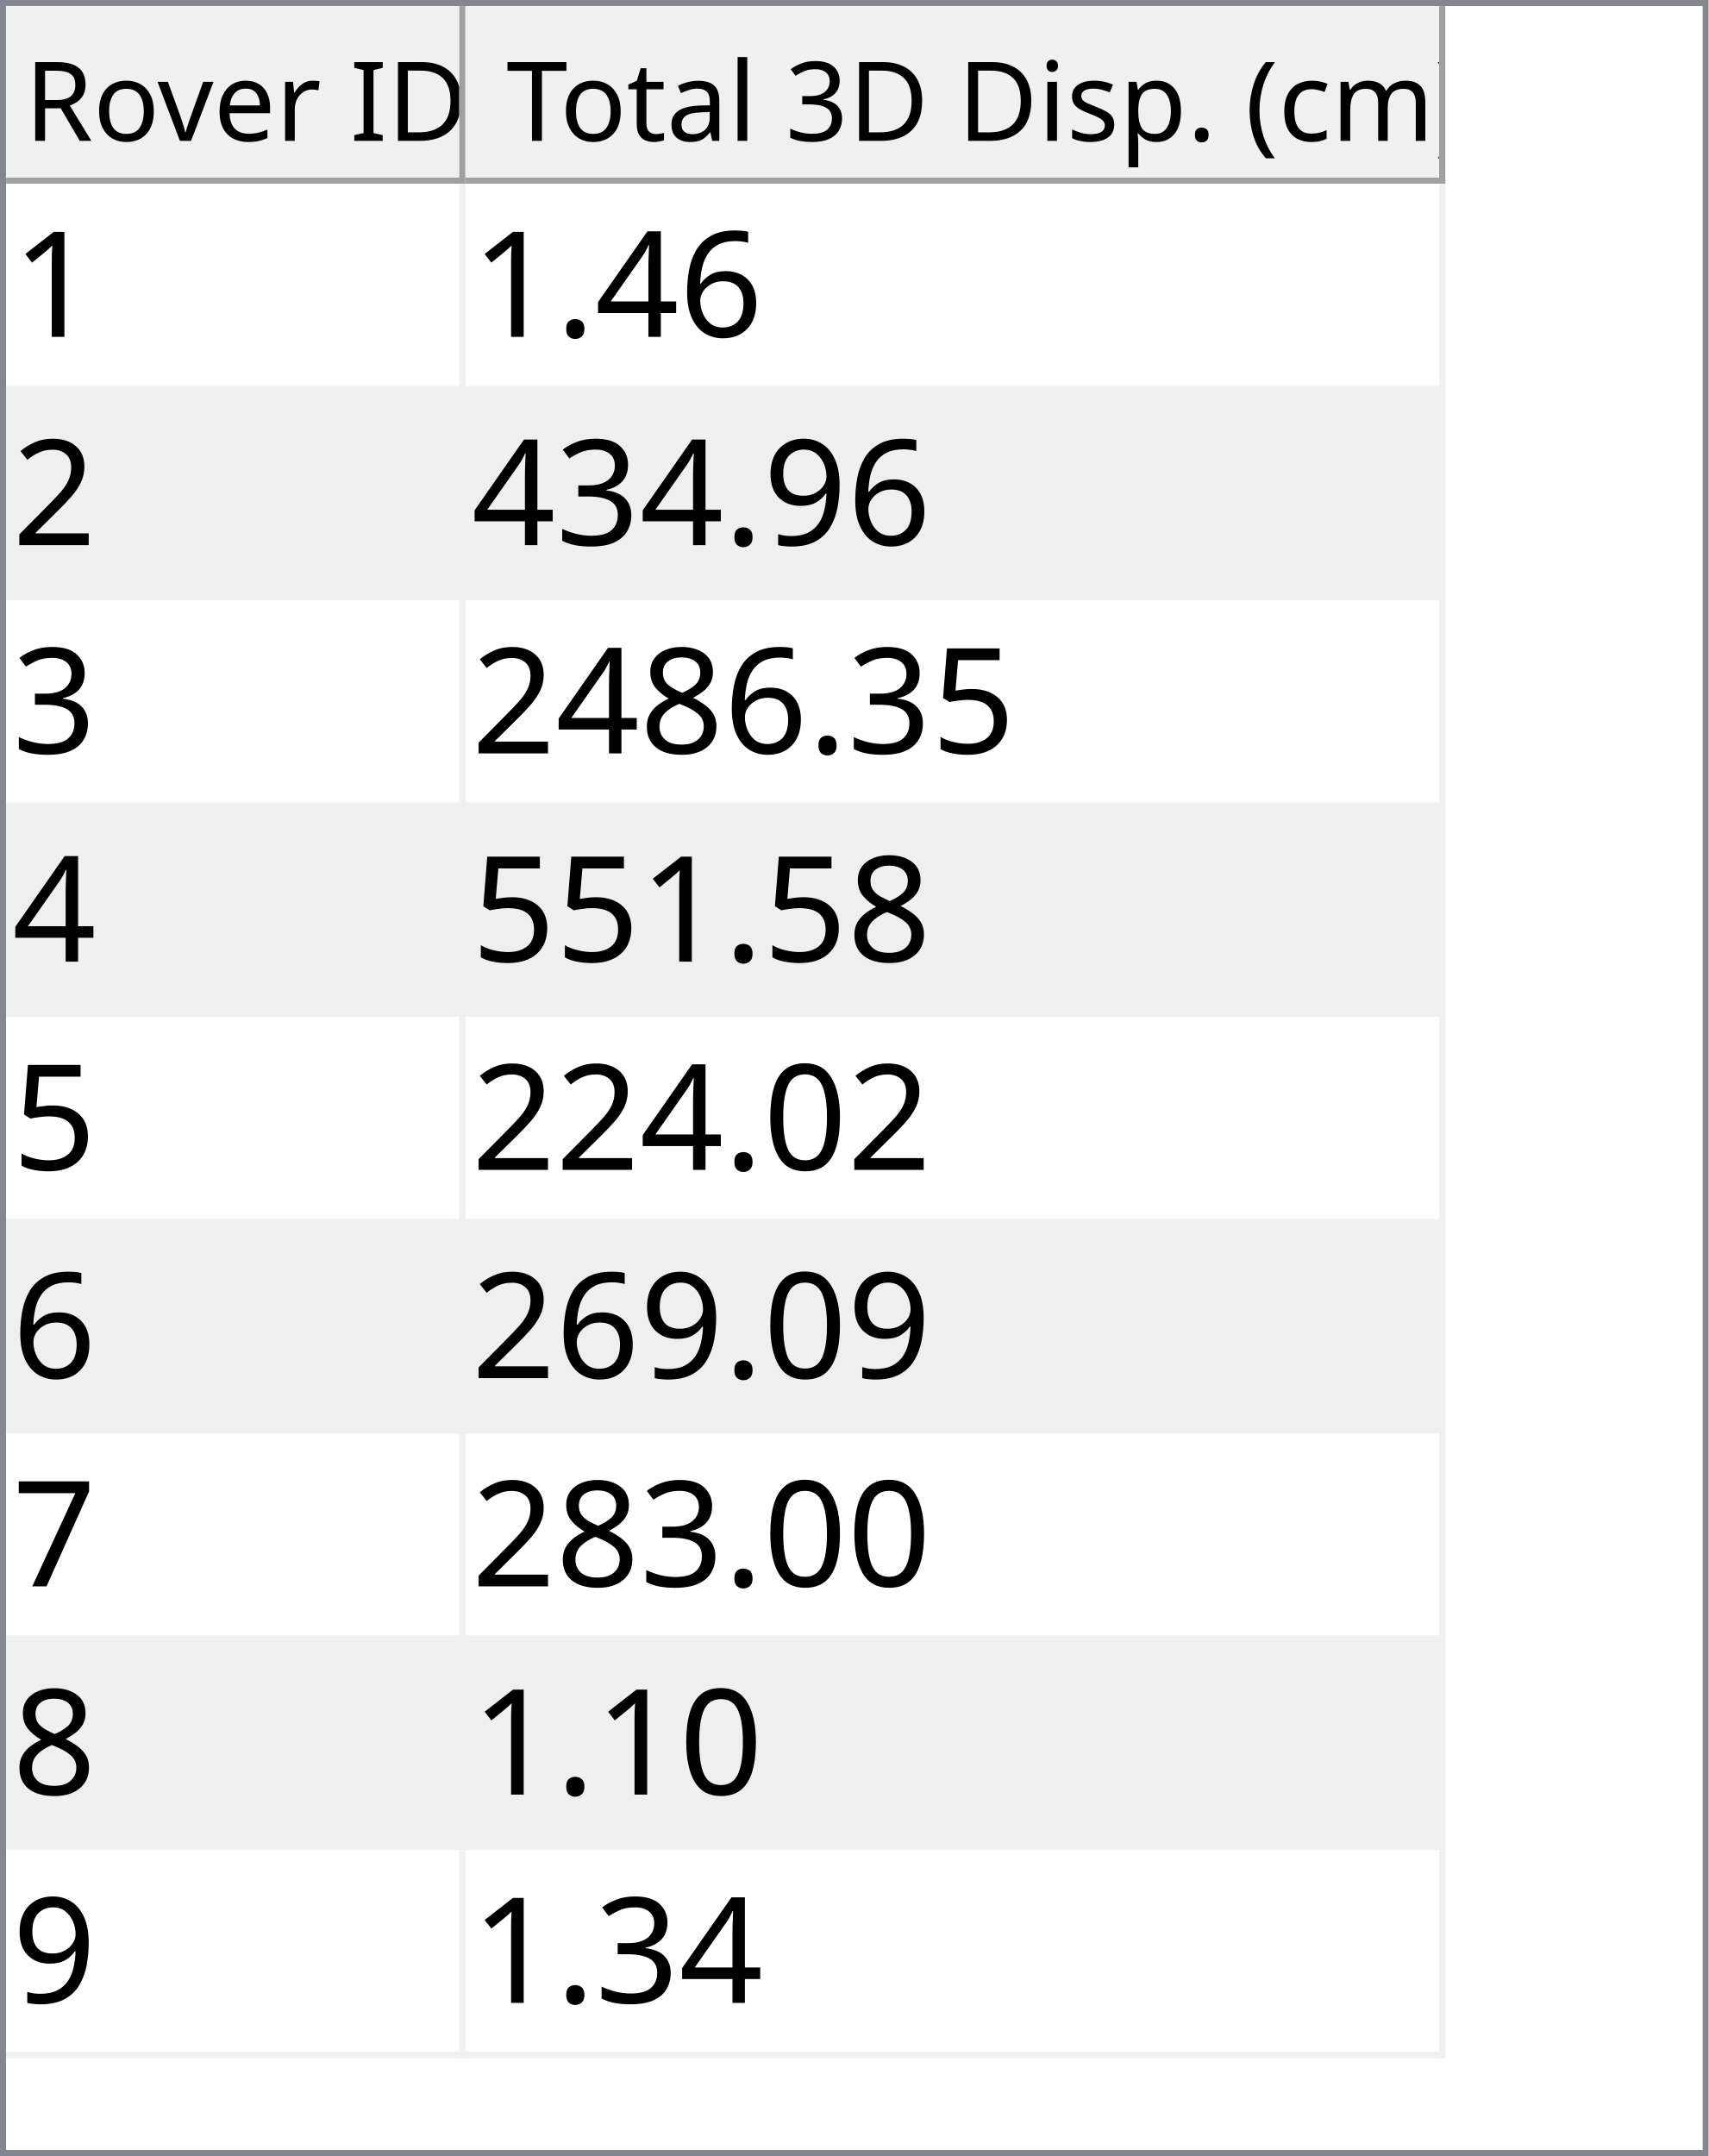
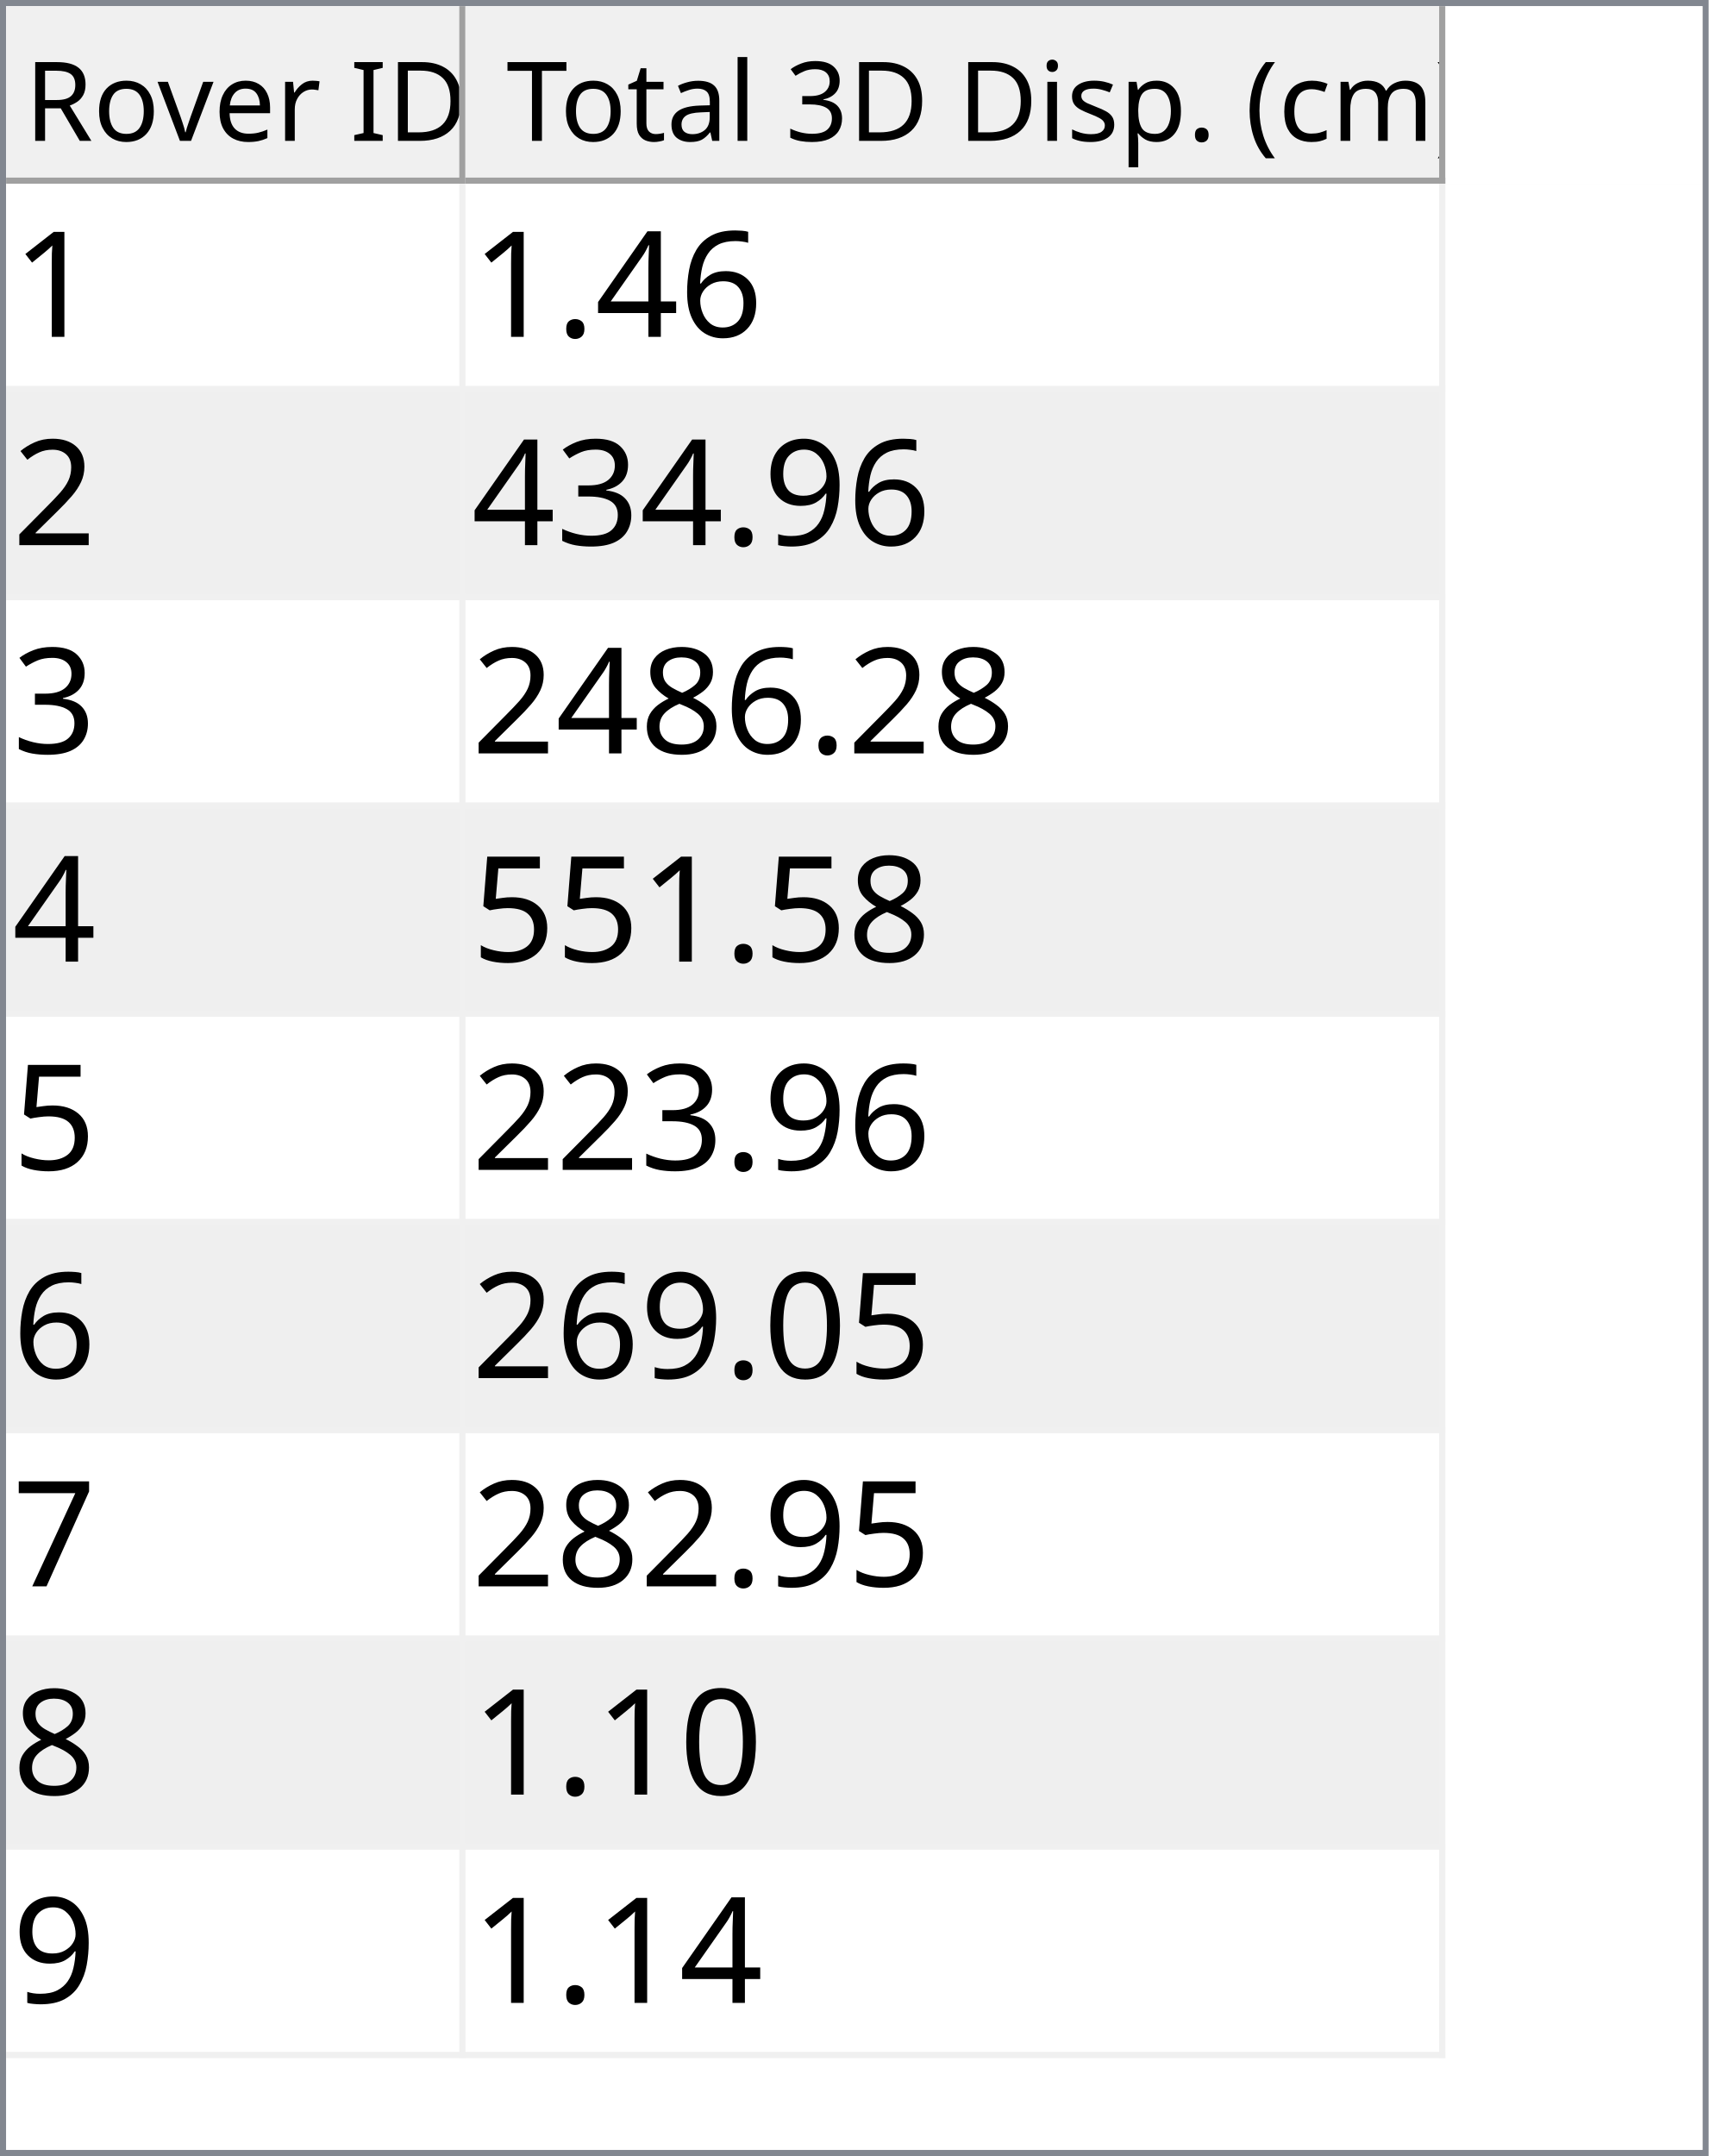
<svg xmlns="http://www.w3.org/2000/svg" style="fill-opacity:1; color-rendering:auto; color-interpolation:auto; text-rendering:auto; stroke:black; stroke-linecap:square; stroke-miterlimit:10; shape-rendering:auto; stroke-opacity:1; fill:black; stroke-dasharray:none; font-weight:normal; stroke-width:1; font-family:'Dialog'; font-style:normal; stroke-linejoin:miter; font-size:12px; stroke-dashoffset:0; image-rendering:auto;" width="279" height="352">
  <defs id="genericDefs" />
  <g>
    <defs id="defs1">
      <clipPath clipPathUnits="userSpaceOnUse" id="clipPath1">
        <path d="M0 0 L279 0 L279 352 L0 352 L0 0 Z" />
      </clipPath>
      <clipPath clipPathUnits="userSpaceOnUse" id="clipPath2">
        <path d="M0 0 L0 352 L279 352 L279 0 Z" />
      </clipPath>
      <clipPath clipPathUnits="userSpaceOnUse" id="clipPath3">
        <path d="M0 0 L0 29 L277 29 L277 0 Z" />
      </clipPath>
      <clipPath clipPathUnits="userSpaceOnUse" id="clipPath4">
        <path d="M0 0 L0 29 L75 29 L75 0 Z" />
      </clipPath>
      <clipPath clipPathUnits="userSpaceOnUse" id="clipPath5">
        <path d="M1 1 L1 28 L74 28 L74 1 Z" />
      </clipPath>
      <clipPath clipPathUnits="userSpaceOnUse" id="clipPath6">
        <path d="M0 0 L0 27 L73 27 L73 0 Z" />
      </clipPath>
      <clipPath clipPathUnits="userSpaceOnUse" id="clipPath7">
        <path d="M-0.5 -0.5 L-0.5 28.5 L74.5 28.5 L74.5 -0.5 Z" />
      </clipPath>
      <clipPath clipPathUnits="userSpaceOnUse" id="clipPath8">
        <path d="M0 0 L0 29 L160 29 L160 0 Z" />
      </clipPath>
      <clipPath clipPathUnits="userSpaceOnUse" id="clipPath9">
        <path d="M1 1 L1 28 L159 28 L159 1 Z" />
      </clipPath>
      <clipPath clipPathUnits="userSpaceOnUse" id="clipPath10">
        <path d="M0 0 L0 27 L158 27 L158 0 Z" />
      </clipPath>
      <clipPath clipPathUnits="userSpaceOnUse" id="clipPath11">
        <path d="M-0.5 -0.5 L-0.5 28.5 L159.5 28.5 L159.5 -0.5 Z" />
      </clipPath>
      <clipPath clipPathUnits="userSpaceOnUse" id="clipPath12">
        <path d="M0 0 L0 321 L277 321 L277 0 Z" />
      </clipPath>
      <clipPath clipPathUnits="userSpaceOnUse" id="clipPath13">
        <path d="M0 0 L0 306 L235 306 L235 0 Z" />
      </clipPath>
      <clipPath clipPathUnits="userSpaceOnUse" id="clipPath14">
        <path d="M-0.5 -0.5 L-0.5 305.5 L234.5 305.5 L234.5 -0.5 Z" />
      </clipPath>
      <clipPath clipPathUnits="userSpaceOnUse" id="clipPath15">
        <path d="M0 0 L0 33 L74 33 L74 0 Z" />
      </clipPath>
      <clipPath clipPathUnits="userSpaceOnUse" id="clipPath16">
        <path d="M0 0 L0 33 L159 33 L159 0 Z" />
      </clipPath>
      <font horiz-adv-x="64.551" id="font1">
        <font-face ascent="107.91" descent="25.098" units-per-em="100" style="font-style:normal; font-family:Segoe UI; font-weight:normal;" />
        <missing-glyph horiz-adv-x="64.551" d="M8.109 0 L8.109 68.266 L56.453 68.266 L56.453 0 L8.109 0 ZM15.328 7.234 L49.219 7.234 L49.219 61.031 L15.328 61.031 L15.328 7.234 Z" />
        <glyph unicode="D" horiz-adv-x="70.117" d="M9.188 0 L9.188 70.016 L28.516 70.016 Q65.531 70.016 65.531 35.891 Q65.531 19.672 55.25 9.836 Q44.969 0 27.734 0 L9.188 0 ZM17.391 62.594 L17.391 7.422 L27.828 7.422 Q41.609 7.422 49.273 14.797 Q56.938 22.172 56.938 35.688 Q56.938 62.594 28.328 62.594 L17.391 62.594 Z" />
        <glyph unicode="I" horiz-adv-x="26.611" d="M17.391 0 L9.188 0 L9.188 70.016 L17.391 70.016 L17.391 0 Z" />
        <glyph unicode=" " horiz-adv-x="27.393" d="" />
        <glyph unicode="r" horiz-adv-x="34.766" d="M34.188 41.891 Q32.078 43.5 28.125 43.5 Q23 43.5 19.555 38.672 Q16.109 33.844 16.109 25.484 L16.109 0 L8.109 0 L8.109 50 L16.109 50 L16.109 39.703 L16.312 39.703 Q18.016 44.969 21.531 47.922 Q25.047 50.875 29.391 50.875 Q32.516 50.875 34.188 50.203 L34.188 41.891 Z" />
        <glyph unicode="e" horiz-adv-x="52.295" d="M48.297 23 L12.984 23 Q13.188 14.656 17.484 10.109 Q21.781 5.562 29.297 5.562 Q37.75 5.562 44.828 11.141 L44.828 3.609 Q38.234 -1.172 27.391 -1.172 Q16.797 -1.172 10.742 5.641 Q4.688 12.453 4.688 24.812 Q4.688 36.469 11.305 43.82 Q17.922 51.172 27.734 51.172 Q37.547 51.172 42.922 44.828 Q48.297 38.484 48.297 27.203 L48.297 23 ZM40.094 29.781 Q40.047 36.719 36.75 40.578 Q33.453 44.438 27.594 44.438 Q21.922 44.438 17.969 40.383 Q14.016 36.328 13.094 29.781 L40.094 29.781 Z" />
        <glyph unicode="v" horiz-adv-x="47.9" d="M47.406 50 L27.484 0 L19.625 0 L0.688 50 L9.469 50 L22.172 13.672 Q23.578 9.672 23.922 6.688 L24.125 6.688 Q24.609 10.453 25.688 13.484 L38.969 50 L47.406 50 Z" />
        <glyph unicode="o" horiz-adv-x="58.594" d="M29 -1.172 Q17.922 -1.172 11.305 5.836 Q4.688 12.844 4.688 24.422 Q4.688 37.016 11.57 44.094 Q18.453 51.172 30.172 51.172 Q41.359 51.172 47.633 44.289 Q53.906 37.406 53.906 25.203 Q53.906 13.234 47.141 6.031 Q40.375 -1.172 29 -1.172 ZM29.594 44.438 Q21.875 44.438 17.383 39.188 Q12.891 33.938 12.891 24.703 Q12.891 15.828 17.43 10.695 Q21.969 5.562 29.594 5.562 Q37.359 5.562 41.531 10.594 Q45.703 15.625 45.703 24.906 Q45.703 34.281 41.531 39.359 Q37.359 44.438 29.594 44.438 Z" />
        <glyph unicode="R" horiz-adv-x="59.814" d="M59.375 0 L49.609 0 L37.891 19.625 Q36.281 22.359 34.766 24.289 Q33.25 26.219 31.664 27.438 Q30.078 28.656 28.25 29.219 Q26.422 29.781 24.125 29.781 L17.391 29.781 L17.391 0 L9.188 0 L9.188 70.016 L30.078 70.016 Q34.672 70.016 38.555 68.867 Q42.438 67.719 45.289 65.375 Q48.141 63.031 49.758 59.547 Q51.375 56.062 51.375 51.375 Q51.375 47.703 50.273 44.656 Q49.172 41.609 47.148 39.211 Q45.125 36.812 42.266 35.133 Q39.406 33.453 35.844 32.516 L35.844 32.328 Q37.594 31.547 38.891 30.547 Q40.188 29.547 41.359 28.18 Q42.531 26.812 43.68 25.078 Q44.828 23.344 46.234 21.047 L59.375 0 ZM17.391 62.594 L17.391 37.203 L28.516 37.203 Q31.594 37.203 34.203 38.133 Q36.812 39.062 38.719 40.797 Q40.625 42.531 41.703 45.047 Q42.781 47.562 42.781 50.688 Q42.781 56.297 39.141 59.445 Q35.5 62.594 28.609 62.594 L17.391 62.594 Z" />
        <glyph unicode=")" horiz-adv-x="30.176" d="M8.297 -15.922 L1.172 -15.922 Q16.406 2.344 16.406 26.812 Q16.406 51.469 1.078 70.016 L8.297 70.016 Q23.531 52.156 23.531 26.703 Q23.531 1.375 8.297 -15.922 Z" />
        <glyph unicode="m" horiz-adv-x="86.133" d="M79.109 0 L71.094 0 L71.094 28.719 Q71.094 37.016 68.531 40.727 Q65.969 44.438 59.906 44.438 Q54.781 44.438 51.195 39.75 Q47.609 35.062 47.609 28.516 L47.609 0 L39.594 0 L39.594 29.688 Q39.594 44.438 28.219 44.438 Q22.953 44.438 19.531 40.016 Q16.109 35.594 16.109 28.516 L16.109 0 L8.109 0 L8.109 50 L16.109 50 L16.109 42.094 L16.312 42.094 Q21.625 51.172 31.844 51.172 Q36.969 51.172 40.773 48.312 Q44.578 45.453 46 40.828 Q51.562 51.172 62.594 51.172 Q79.109 51.172 79.109 30.812 L79.109 0 Z" />
        <glyph unicode="c" horiz-adv-x="46.191" d="M42.188 2.297 Q36.422 -1.172 28.516 -1.172 Q17.828 -1.172 11.258 5.789 Q4.688 12.75 4.688 23.828 Q4.688 36.188 11.766 43.68 Q18.844 51.172 30.672 51.172 Q37.25 51.172 42.281 48.734 L42.281 40.531 Q36.719 44.438 30.375 44.438 Q22.703 44.438 17.797 38.945 Q12.891 33.453 12.891 24.516 Q12.891 15.719 17.508 10.641 Q22.125 5.562 29.891 5.562 Q36.422 5.562 42.188 9.906 L42.188 2.297 Z" />
        <glyph unicode="(" horiz-adv-x="30.176" d="M29.109 -15.922 L21.969 -15.922 Q6.844 1.375 6.844 26.703 Q6.844 52.156 21.969 70.016 L29.203 70.016 Q13.875 51.469 13.875 26.812 Q13.875 2.344 29.109 -15.922 Z" />
        <glyph unicode="." horiz-adv-x="21.68" d="M10.891 -1.078 Q8.641 -1.078 7.055 0.539 Q5.469 2.156 5.469 4.391 Q5.469 6.641 7.055 8.273 Q8.641 9.906 10.891 9.906 Q13.188 9.906 14.797 8.273 Q16.406 6.641 16.406 4.391 Q16.406 2.156 14.797 0.539 Q13.188 -1.078 10.891 -1.078 Z" />
        <glyph unicode="p" horiz-adv-x="58.789" d="M16.312 7.234 L16.109 7.234 L16.109 -23 L8.109 -23 L8.109 50 L16.109 50 L16.109 41.219 L16.312 41.219 Q22.219 51.172 33.594 51.172 Q43.266 51.172 48.688 44.461 Q54.109 37.75 54.109 26.469 Q54.109 13.922 48 6.375 Q41.891 -1.172 31.297 -1.172 Q21.578 -1.172 16.312 7.234 ZM16.109 27.391 L16.109 20.406 Q16.109 14.203 20.141 9.883 Q24.172 5.562 30.375 5.562 Q37.641 5.562 41.773 11.133 Q45.906 16.703 45.906 26.609 Q45.906 34.969 42.047 39.703 Q38.188 44.438 31.594 44.438 Q24.609 44.438 20.359 39.578 Q16.109 34.719 16.109 27.391 Z" />
        <glyph unicode="s" horiz-adv-x="42.432" d="M5.078 1.812 L5.078 10.406 Q11.625 5.562 19.484 5.562 Q30.031 5.562 30.031 12.594 Q30.031 14.594 29.125 15.992 Q28.219 17.391 26.68 18.461 Q25.141 19.531 23.07 20.383 Q21 21.234 18.609 22.172 Q15.281 23.484 12.766 24.828 Q10.25 26.172 8.57 27.859 Q6.891 29.547 6.031 31.695 Q5.172 33.844 5.172 36.719 Q5.172 40.234 6.789 42.945 Q8.406 45.656 11.086 47.484 Q13.766 49.312 17.211 50.242 Q20.656 51.172 24.312 51.172 Q30.812 51.172 35.938 48.922 L35.938 40.828 Q30.422 44.438 23.25 44.438 Q21 44.438 19.195 43.922 Q17.391 43.406 16.094 42.477 Q14.797 41.547 14.086 40.258 Q13.375 38.969 13.375 37.406 Q13.375 35.453 14.086 34.133 Q14.797 32.812 16.164 31.789 Q17.531 30.766 19.484 29.938 Q21.438 29.109 23.922 28.125 Q27.25 26.859 29.883 25.516 Q32.516 24.172 34.375 22.484 Q36.234 20.797 37.234 18.602 Q38.234 16.406 38.234 13.375 Q38.234 9.672 36.602 6.938 Q34.969 4.203 32.234 2.398 Q29.5 0.594 25.93 -0.289 Q22.359 -1.172 18.453 -1.172 Q10.75 -1.172 5.078 1.812 Z" />
        <glyph unicode="i" horiz-adv-x="24.219" d="M12.203 62.703 Q10.062 62.703 8.547 64.164 Q7.031 65.625 7.031 67.875 Q7.031 70.125 8.547 71.609 Q10.062 73.094 12.203 73.094 Q14.406 73.094 15.945 71.609 Q17.484 70.125 17.484 67.875 Q17.484 65.719 15.945 64.211 Q14.406 62.703 12.203 62.703 ZM16.109 0 L8.109 0 L8.109 50 L16.109 50 L16.109 0 Z" />
        <glyph unicode="3" horiz-adv-x="53.906" d="M46.531 19.828 Q46.531 15.094 44.75 11.211 Q42.969 7.328 39.719 4.57 Q36.469 1.812 31.93 0.297 Q27.391 -1.219 21.922 -1.219 Q11.922 -1.219 6 2.594 L6 11.188 Q13.094 5.609 22.219 5.609 Q25.875 5.609 28.828 6.539 Q31.781 7.469 33.906 9.227 Q36.031 10.984 37.18 13.477 Q38.328 15.969 38.328 19.094 Q38.328 32.812 18.797 32.812 L12.984 32.812 L12.984 39.594 L18.5 39.594 Q35.797 39.594 35.797 52.484 Q35.797 64.406 22.609 64.406 Q15.188 64.406 8.688 59.422 L8.688 67.188 Q15.375 71.188 24.609 71.188 Q29 71.188 32.57 69.969 Q36.141 68.75 38.68 66.555 Q41.219 64.359 42.609 61.281 Q44 58.203 44 54.5 Q44 40.672 30.031 36.719 L30.031 36.531 Q33.594 36.141 36.625 34.797 Q39.656 33.453 41.852 31.305 Q44.047 29.156 45.289 26.25 Q46.531 23.344 46.531 19.828 Z" />
        <glyph unicode="l" horiz-adv-x="24.219" d="M16.109 0 L8.109 0 L8.109 74.031 L16.109 74.031 L16.109 0 Z" />
        <glyph unicode="a" horiz-adv-x="50.879" d="M43.891 0 L35.891 0 L35.891 7.812 L35.688 7.812 Q30.469 -1.172 20.312 -1.172 Q12.844 -1.172 8.617 2.781 Q4.391 6.734 4.391 13.281 Q4.391 27.297 20.906 29.594 L35.891 31.688 Q35.891 44.438 25.594 44.438 Q16.547 44.438 9.281 38.281 L9.281 46.484 Q16.656 51.172 26.266 51.172 Q43.891 51.172 43.891 32.516 L43.891 0 ZM35.891 25.297 L23.828 23.641 Q18.266 22.859 15.43 20.875 Q12.594 18.891 12.594 13.875 Q12.594 10.203 15.211 7.883 Q17.828 5.562 22.172 5.562 Q28.125 5.562 32.008 9.742 Q35.891 13.922 35.891 20.312 L35.891 25.297 Z" />
        <glyph unicode="t" horiz-adv-x="33.887" d="M31.297 0.484 Q28.469 -1.078 23.828 -1.078 Q10.688 -1.078 10.688 13.578 L10.688 43.172 L2.094 43.172 L2.094 50 L10.688 50 L10.688 62.203 L18.703 64.797 L18.703 50 L31.297 50 L31.297 43.172 L18.703 43.172 L18.703 14.984 Q18.703 9.969 20.414 7.82 Q22.125 5.672 26.078 5.672 Q29.109 5.672 31.297 7.328 L31.297 0.484 Z" />
        <glyph unicode="T" horiz-adv-x="52.393" d="M50.594 62.594 L30.375 62.594 L30.375 0 L22.172 0 L22.172 62.594 L2 62.594 L2 70.016 L50.594 70.016 L50.594 62.594 Z" />
      </font>
      <font horiz-adv-x="75.0" id="font2">
        <font-face ascent="100.537" descent="21.973" units-per-em="100" style="font-style:normal; font-family:sans-serif; font-weight:normal;" />
        <missing-glyph horiz-adv-x="75.0" d="M12.5 0 L12.5 62.5 L62.5 62.5 L62.5 0 L12.5 0 ZM14.062 1.562 L60.938 1.562 L60.938 60.938 L14.062 60.938 L14.062 1.562 Z" />
        <glyph unicode="1" horiz-adv-x="55.615" d="M37.25 0 L28.469 0 L28.469 56 Q25.297 52.984 20.141 49.953 Q14.984 46.922 10.891 45.406 L10.891 53.906 Q18.266 57.375 23.781 62.305 Q29.297 67.234 31.594 71.875 L37.25 71.875 L37.25 0 Z" />
        <glyph unicode="6" horiz-adv-x="55.615" d="M49.75 54.047 L41.016 53.375 Q39.844 58.547 37.703 60.891 Q34.125 64.656 28.906 64.656 Q24.703 64.656 21.531 62.312 Q17.391 59.281 14.992 53.469 Q12.594 47.656 12.5 36.922 Q15.672 41.75 20.266 44.094 Q24.859 46.438 29.891 46.438 Q38.672 46.438 44.852 39.969 Q51.031 33.5 51.031 23.25 Q51.031 16.5 48.125 10.719 Q45.219 4.938 40.141 1.859 Q35.062 -1.219 28.609 -1.219 Q17.625 -1.219 10.695 6.859 Q3.766 14.938 3.766 33.5 Q3.766 54.25 11.422 63.672 Q18.109 71.875 29.438 71.875 Q37.891 71.875 43.289 67.141 Q48.688 62.406 49.75 54.047 ZM13.875 23.188 Q13.875 18.656 15.797 14.508 Q17.719 10.359 21.188 8.18 Q24.656 6 28.469 6 Q34.031 6 38.039 10.492 Q42.047 14.984 42.047 22.703 Q42.047 30.125 38.086 34.398 Q34.125 38.672 28.125 38.672 Q22.172 38.672 18.023 34.398 Q13.875 30.125 13.875 23.188 Z" />
        <glyph unicode="4" horiz-adv-x="55.615" d="M32.328 0 L32.328 17.141 L1.266 17.141 L1.266 25.203 L33.938 71.578 L41.109 71.578 L41.109 25.203 L50.781 25.203 L50.781 17.141 L41.109 17.141 L41.109 0 L32.328 0 ZM32.328 25.203 L32.328 57.469 L9.906 25.203 L32.328 25.203 Z" />
        <glyph unicode="." horiz-adv-x="27.783" d="M9.078 0 L9.078 10.016 L19.094 10.016 L19.094 0 L9.078 0 Z" />
        <glyph unicode="2" horiz-adv-x="55.615" d="M50.344 8.453 L50.344 0 L3.031 0 Q2.938 3.172 4.047 6.109 Q5.859 10.938 9.836 15.625 Q13.812 20.312 21.344 26.469 Q33.016 36.031 37.117 41.625 Q41.219 47.219 41.219 52.203 Q41.219 57.422 37.477 61.008 Q33.734 64.594 27.734 64.594 Q21.391 64.594 17.578 60.789 Q13.766 56.984 13.719 50.25 L4.688 51.172 Q5.609 61.281 11.664 66.578 Q17.719 71.875 27.938 71.875 Q38.234 71.875 44.242 66.164 Q50.25 60.453 50.25 52 Q50.25 47.703 48.492 43.555 Q46.734 39.406 42.656 34.812 Q38.578 30.219 29.109 22.219 Q21.188 15.578 18.945 13.211 Q16.703 10.844 15.234 8.453 L50.344 8.453 Z" />
        <glyph unicode="9" horiz-adv-x="55.615" d="M5.469 16.547 L13.922 17.328 Q14.984 11.375 18.016 8.688 Q21.047 6 25.781 6 Q29.828 6 32.883 7.859 Q35.938 9.719 37.891 12.82 Q39.844 15.922 41.164 21.195 Q42.484 26.469 42.484 31.938 Q42.484 32.516 42.438 33.688 Q39.797 29.5 35.234 26.883 Q30.672 24.266 25.344 24.266 Q16.453 24.266 10.305 30.711 Q4.156 37.156 4.156 47.703 Q4.156 58.594 10.578 65.234 Q17 71.875 26.656 71.875 Q33.641 71.875 39.43 68.117 Q45.219 64.359 48.219 57.398 Q51.219 50.438 51.219 37.25 Q51.219 23.531 48.242 15.406 Q45.266 7.281 39.383 3.031 Q33.5 -1.219 25.594 -1.219 Q17.188 -1.219 11.867 3.445 Q6.547 8.109 5.469 16.547 ZM41.453 48.141 Q41.453 55.719 37.43 60.156 Q33.406 64.594 27.734 64.594 Q21.875 64.594 17.531 59.812 Q13.188 55.031 13.188 47.406 Q13.188 40.578 17.312 36.305 Q21.438 32.031 27.484 32.031 Q33.594 32.031 37.523 36.305 Q41.453 40.578 41.453 48.141 Z" />
        <glyph unicode="3" horiz-adv-x="55.615" d="M4.203 18.891 L12.984 20.062 Q14.5 12.594 18.141 9.297 Q21.781 6 27 6 Q33.203 6 37.477 10.297 Q41.75 14.594 41.75 20.953 Q41.75 27 37.797 30.93 Q33.844 34.859 27.734 34.859 Q25.25 34.859 21.531 33.891 L22.516 41.609 Q23.391 41.5 23.922 41.5 Q29.547 41.5 34.039 44.43 Q38.531 47.359 38.531 53.469 Q38.531 58.297 35.258 61.477 Q31.984 64.656 26.812 64.656 Q21.688 64.656 18.266 61.43 Q14.844 58.203 13.875 51.766 L5.078 53.328 Q6.688 62.156 12.398 67.016 Q18.109 71.875 26.609 71.875 Q32.469 71.875 37.398 69.359 Q42.328 66.844 44.945 62.5 Q47.562 58.156 47.562 53.266 Q47.562 48.641 45.07 44.828 Q42.578 41.016 37.703 38.766 Q44.047 37.312 47.562 32.695 Q51.078 28.078 51.078 21.141 Q51.078 11.766 44.242 5.25 Q37.406 -1.266 26.953 -1.266 Q17.531 -1.266 11.305 4.352 Q5.078 9.969 4.203 18.891 Z" />
+         <glyph unicode="8" horiz-adv-x="55.615" d="M17.672 38.812 Q12.203 40.828 9.57 44.539 Q6.938 48.25 6.938 53.422 Q6.938 61.234 12.555 66.555 Q18.172 71.875 27.484 71.875 Q36.859 71.875 42.578 66.43 Q48.297 60.984 48.297 53.172 Q48.297 48.188 45.68 44.508 Q43.062 40.828 37.75 38.812 Q44.344 36.672 47.781 31.883 Q51.219 27.094 51.219 20.453 Q51.219 11.281 44.727 5.031 Q38.234 -1.219 27.641 -1.219 Q17.047 -1.219 10.547 5.055 Q4.047 11.328 4.047 20.703 Q4.047 27.688 7.594 32.398 Q11.141 37.109 17.672 38.812 ZM15.922 53.719 Q15.922 48.641 19.195 45.414 Q22.469 42.188 27.688 42.188 Q32.766 42.188 36.016 45.383 Q39.266 48.578 39.266 53.219 Q39.266 58.062 35.914 61.359 Q32.562 64.656 27.594 64.656 Q22.562 64.656 19.242 61.43 Q15.922 58.203 15.922 53.719 ZM13.094 20.656 Q13.094 16.891 14.875 13.375 Q16.656 9.859 20.172 7.93 Q23.688 6 27.734 6 Q34.031 6 38.133 10.055 Q42.234 14.109 42.234 20.359 Q42.234 26.703 38.016 30.859 Q33.797 35.016 27.438 35.016 Q21.234 35.016 17.164 30.914 Q13.094 26.812 13.094 20.656 Z" />
        <glyph unicode="5" horiz-adv-x="55.615" d="M4.156 18.75 L13.375 19.531 Q14.406 12.797 18.141 9.398 Q21.875 6 27.156 6 Q33.5 6 37.891 10.789 Q42.281 15.578 42.281 23.484 Q42.281 31 38.062 35.352 Q33.844 39.703 27 39.703 Q22.75 39.703 19.336 37.773 Q15.922 35.844 13.969 32.766 L5.719 33.844 L12.641 70.609 L48.25 70.609 L48.25 62.203 L19.672 62.203 L15.828 42.969 Q22.266 47.469 29.344 47.469 Q38.719 47.469 45.164 40.969 Q51.609 34.469 51.609 24.266 Q51.609 14.547 45.953 7.469 Q39.062 -1.219 27.156 -1.219 Q17.391 -1.219 11.211 4.25 Q5.031 9.719 4.156 18.75 Z" />
-         <glyph unicode="8" horiz-adv-x="55.615" d="M17.672 38.812 Q12.203 40.828 9.57 44.539 Q6.938 48.25 6.938 53.422 Q6.938 61.234 12.555 66.555 Q18.172 71.875 27.484 71.875 Q36.859 71.875 42.578 66.43 Q48.297 60.984 48.297 53.172 Q48.297 48.188 45.68 44.508 Q43.062 40.828 37.75 38.812 Q44.344 36.672 47.781 31.883 Q51.219 27.094 51.219 20.453 Q51.219 11.281 44.727 5.031 Q38.234 -1.219 27.641 -1.219 Q17.047 -1.219 10.547 5.055 Q4.047 11.328 4.047 20.703 Q4.047 27.688 7.594 32.398 Q11.141 37.109 17.672 38.812 ZM15.922 53.719 Q15.922 48.641 19.195 45.414 Q22.469 42.188 27.688 42.188 Q32.766 42.188 36.016 45.383 Q39.266 48.578 39.266 53.219 Q39.266 58.062 35.914 61.359 Q32.562 64.656 27.594 64.656 Q22.562 64.656 19.242 61.43 Q15.922 58.203 15.922 53.719 ZM13.094 20.656 Q13.094 16.891 14.875 13.375 Q16.656 9.859 20.172 7.93 Q23.688 6 27.734 6 Q34.031 6 38.133 10.055 Q42.234 14.109 42.234 20.359 Q42.234 26.703 38.016 30.859 Q33.797 35.016 27.438 35.016 Q21.234 35.016 17.164 30.914 Q13.094 26.812 13.094 20.656 Z" />
        <glyph unicode="0" horiz-adv-x="55.615" d="M4.156 35.297 Q4.156 48 6.766 55.742 Q9.375 63.484 14.523 67.68 Q19.672 71.875 27.484 71.875 Q33.25 71.875 37.594 69.555 Q41.938 67.234 44.773 62.867 Q47.609 58.5 49.219 52.227 Q50.828 45.953 50.828 35.297 Q50.828 22.703 48.242 14.969 Q45.656 7.234 40.508 3.008 Q35.359 -1.219 27.484 -1.219 Q17.141 -1.219 11.234 6.203 Q4.156 15.141 4.156 35.297 ZM13.188 35.297 Q13.188 17.672 17.312 11.836 Q21.438 6 27.484 6 Q33.547 6 37.672 11.859 Q41.797 17.719 41.797 35.297 Q41.797 52.984 37.672 58.789 Q33.547 64.594 27.391 64.594 Q21.344 64.594 17.719 59.469 Q13.188 52.938 13.188 35.297 Z" />
        <glyph unicode="7" horiz-adv-x="55.615" d="M4.734 62.203 L4.734 70.656 L51.078 70.656 L51.078 63.812 Q44.234 56.547 37.523 44.484 Q30.812 32.422 27.156 19.672 Q24.516 10.688 23.781 0 L14.75 0 Q14.891 8.453 18.062 20.414 Q21.234 32.375 27.172 43.484 Q33.109 54.594 39.797 62.203 L4.734 62.203 Z" />
      </font>
    </defs>
    <g style="fill:white; stroke:white;">
      <rect x="0" y="0" width="279" style="clip-path:url(#clipPath1); stroke:none;" height="352" />
    </g>
    <g style="fill:white; text-rendering:optimizeSpeed; color-rendering:optimizeSpeed; image-rendering:optimizeSpeed; shape-rendering:crispEdges; stroke:white; color-interpolation:sRGB;">
      <rect x="0" width="279" height="352" y="0" style="stroke:none;" />
      <path style="stroke:none;" d="M0 353 L279 353 L279 0 L0 0 Z" />
    </g>
    <g style="fill:rgb(240,240,240); font-size:18px; font-family:'Segoe UI'; stroke:rgb(240,240,240);">
      <rect x="0" y="0" width="279" style="clip-path:url(#clipPath2); stroke:none;" height="352" />
    </g>
    <g style="fill:rgb(130,135,144); font-size:18px; font-family:'Segoe UI'; stroke:rgb(130,135,144);">
      <path d="M0 0 L279 0 L279 352 L0 352 L0 0 ZM1 1 L278 1 L278 351 L1 351 L1 1 Z" style="fill-rule:evenodd; clip-path:url(#clipPath2); stroke:none;" />
    </g>
    <g style="fill:white; font-size:18px; font-family:'Segoe UI'; stroke:white;" transform="translate(1,1)">
      <rect x="0" y="0" width="277" style="clip-path:url(#clipPath3); stroke:none;" height="29" />
    </g>
    <g style="fill:rgb(240,240,240); font-size:18px; font-family:'Segoe UI'; stroke:rgb(240,240,240);" transform="translate(1,1)">
      <rect x="0" y="0" width="75" style="clip-path:url(#clipPath4); stroke:none;" height="29" />
    </g>
    <g style="font-family:'Segoe UI'; font-size:18px;" transform="translate(2,2)">
      <text x="2" xml:space="preserve" y="21" style="clip-path:url(#clipPath6); stroke:none;">Rover ID</text>
    </g>
    <g transform="translate(1.5,1.5)" style="fill:rgb(160,160,160); font-size:18px; font-family:'Segoe UI'; stroke:rgb(160,160,160); stroke-linejoin:bevel;">
      <line x1="74" x2="74" y1="0" style="fill:none; clip-path:url(#clipPath7);" y2="28" />
    </g>
    <g transform="matrix(1,0,0,1,1,1) translate(0.5,0.5)" style="fill:rgb(160,160,160); font-size:18px; font-family:'Segoe UI'; stroke:rgb(160,160,160); stroke-linejoin:bevel;">
      <line x1="0" x2="74" y1="28" style="fill:none; clip-path:url(#clipPath7);" y2="28" />
    </g>
    <g style="fill:rgb(240,240,240); font-size:18px; font-family:'Segoe UI'; stroke:rgb(240,240,240);" transform="translate(76,1)">
      <rect x="0" y="0" width="160" style="clip-path:url(#clipPath8); stroke:none;" height="29" />
    </g>
    <g style="font-family:'Segoe UI'; font-size:18px;" transform="translate(77,2)">
      <text x="1" xml:space="preserve" y="21" style="clip-path:url(#clipPath10); stroke:none;"> Total 3D Disp. (cm)</text>
    </g>
    <g transform="translate(76.5,1.5)" style="fill:rgb(160,160,160); font-size:18px; font-family:'Segoe UI'; stroke:rgb(160,160,160); stroke-linejoin:bevel;">
      <line x1="159" x2="159" y1="0" style="fill:none; clip-path:url(#clipPath11);" y2="28" />
    </g>
    <g transform="matrix(1,0,0,1,76,1) translate(0.5,0.5)" style="fill:rgb(160,160,160); font-size:18px; font-family:'Segoe UI'; stroke:rgb(160,160,160); stroke-linejoin:bevel;">
      <line x1="0" x2="159" y1="28" style="fill:none; clip-path:url(#clipPath11);" y2="28" />
    </g>
    <g style="fill:white; font-size:18px; font-family:'Segoe UI'; stroke:white;" transform="translate(1,30)">
      <rect x="0" y="0" width="277" style="clip-path:url(#clipPath12); stroke:none;" height="321" />
    </g>
    <g style="fill:rgb(240,240,240); font-size:24px; font-family:sans-serif; stroke:rgb(240,240,240);" transform="translate(1,30)">
      <rect x="0" y="0" width="235" style="clip-path:url(#clipPath13); stroke:none;" height="306" />
      <line transform="translate(0.5,0.5)" x1="0" x2="234" y1="33" style="clip-path:url(#clipPath14); fill:none; stroke-linejoin:bevel;" y2="33" />
    </g>
    <g transform="matrix(1,0,0,1,1,30) translate(0.5,0.5)" style="fill:rgb(240,240,240); font-size:24px; font-family:sans-serif; stroke:rgb(240,240,240); stroke-linejoin:bevel;">
      <line x1="0" x2="234" y1="67" style="fill:none; clip-path:url(#clipPath14);" y2="67" />
    </g>
    <g transform="matrix(1,0,0,1,1,30) translate(0.5,0.5)" style="fill:rgb(240,240,240); font-size:24px; font-family:sans-serif; stroke:rgb(240,240,240); stroke-linejoin:bevel;">
      <line x1="0" x2="234" y1="101" style="fill:none; clip-path:url(#clipPath14);" y2="101" />
    </g>
    <g transform="matrix(1,0,0,1,1,30) translate(0.5,0.5)" style="fill:rgb(240,240,240); font-size:24px; font-family:sans-serif; stroke:rgb(240,240,240); stroke-linejoin:bevel;">
      <line x1="0" x2="234" y1="135" style="fill:none; clip-path:url(#clipPath14);" y2="135" />
    </g>
    <g transform="matrix(1,0,0,1,1,30) translate(0.5,0.5)" style="fill:rgb(240,240,240); font-size:24px; font-family:sans-serif; stroke:rgb(240,240,240); stroke-linejoin:bevel;">
      <line x1="0" x2="234" y1="169" style="fill:none; clip-path:url(#clipPath14);" y2="169" />
    </g>
    <g transform="matrix(1,0,0,1,1,30) translate(0.5,0.5)" style="fill:rgb(240,240,240); font-size:24px; font-family:sans-serif; stroke:rgb(240,240,240); stroke-linejoin:bevel;">
      <line x1="0" x2="234" y1="203" style="fill:none; clip-path:url(#clipPath14);" y2="203" />
    </g>
    <g transform="matrix(1,0,0,1,1,30) translate(0.5,0.5)" style="fill:rgb(240,240,240); font-size:24px; font-family:sans-serif; stroke:rgb(240,240,240); stroke-linejoin:bevel;">
      <line x1="0" x2="234" y1="237" style="fill:none; clip-path:url(#clipPath14);" y2="237" />
    </g>
    <g transform="matrix(1,0,0,1,1,30) translate(0.5,0.5)" style="fill:rgb(240,240,240); font-size:24px; font-family:sans-serif; stroke:rgb(240,240,240); stroke-linejoin:bevel;">
      <line x1="0" x2="234" y1="271" style="fill:none; clip-path:url(#clipPath14);" y2="271" />
    </g>
    <g transform="matrix(1,0,0,1,1,30) translate(0.5,0.5)" style="fill:rgb(240,240,240); font-size:24px; font-family:sans-serif; stroke:rgb(240,240,240); stroke-linejoin:bevel;">
      <line x1="0" x2="234" y1="305" style="fill:none; clip-path:url(#clipPath14);" y2="305" />
    </g>
    <g transform="matrix(1,0,0,1,1,30) translate(0.5,0.5)" style="fill:rgb(240,240,240); font-size:24px; font-family:sans-serif; stroke:rgb(240,240,240); stroke-linejoin:bevel;">
      <line x1="74" x2="74" y1="0" style="fill:none; clip-path:url(#clipPath14);" y2="305" />
    </g>
    <g transform="matrix(1,0,0,1,1,30) translate(0.5,0.5)" style="fill:rgb(240,240,240); font-size:24px; font-family:sans-serif; stroke:rgb(240,240,240); stroke-linejoin:bevel;">
      <line x1="234" x2="234" y1="0" style="fill:none; clip-path:url(#clipPath14);" y2="305" />
    </g>
    <g style="fill:white; font-size:24px; font-family:sans-serif; stroke:white;" transform="matrix(1,0,0,1,1,30)">
      <rect x="0" y="0" width="74" style="clip-path:url(#clipPath15); stroke:none;" height="33" />
      <text x="1" y="25" style="fill:black; clip-path:url(#clipPath15); stroke:none;" xml:space="preserve">1</text>
    </g>
    <g style="fill:white; font-size:24px; font-family:sans-serif; stroke:white;" transform="matrix(1,0,0,1,1,30) translate(75,0)">
      <rect x="0" y="0" width="159" style="clip-path:url(#clipPath16); stroke:none;" height="33" />
      <text x="1" y="25" style="fill:black; clip-path:url(#clipPath16); stroke:none;" xml:space="preserve">1.46</text>
    </g>
    <g style="fill:rgb(239,239,239); font-size:24px; font-family:sans-serif; stroke:rgb(239,239,239);" transform="matrix(1,0,0,1,1,30) translate(0,34)">
      <rect x="0" y="0" width="74" style="clip-path:url(#clipPath15); stroke:none;" height="33" />
      <text x="1" y="25" style="fill:black; clip-path:url(#clipPath15); stroke:none;" xml:space="preserve">2</text>
    </g>
    <g style="fill:rgb(239,239,239); font-size:24px; font-family:sans-serif; stroke:rgb(239,239,239);" transform="matrix(1,0,0,1,1,30) translate(75,34)">
      <rect x="0" y="0" width="159" style="clip-path:url(#clipPath16); stroke:none;" height="33" />
      <text x="1" y="25" style="fill:black; clip-path:url(#clipPath16); stroke:none;" xml:space="preserve">434.96</text>
    </g>
    <g style="fill:white; font-size:24px; font-family:sans-serif; stroke:white;" transform="matrix(1,0,0,1,1,30) translate(0,68)">
      <rect x="0" y="0" width="74" style="clip-path:url(#clipPath15); stroke:none;" height="33" />
      <text x="1" y="25" style="fill:black; clip-path:url(#clipPath15); stroke:none;" xml:space="preserve">3</text>
    </g>
    <g style="fill:white; font-size:24px; font-family:sans-serif; stroke:white;" transform="matrix(1,0,0,1,1,30) translate(75,68)">
      <rect x="0" y="0" width="159" style="clip-path:url(#clipPath16); stroke:none;" height="33" />
-       <text x="1" y="25" style="fill:black; clip-path:url(#clipPath16); stroke:none;" xml:space="preserve">2486.35</text>
+       <text x="1" y="25" style="fill:black; clip-path:url(#clipPath16); stroke:none;" xml:space="preserve">2486.28</text>
    </g>
    <g style="fill:rgb(239,239,239); font-size:24px; font-family:sans-serif; stroke:rgb(239,239,239);" transform="matrix(1,0,0,1,1,30) translate(0,102)">
      <rect x="0" y="0" width="74" style="clip-path:url(#clipPath15); stroke:none;" height="33" />
      <text x="1" y="25" style="fill:black; clip-path:url(#clipPath15); stroke:none;" xml:space="preserve">4</text>
    </g>
    <g style="fill:rgb(239,239,239); font-size:24px; font-family:sans-serif; stroke:rgb(239,239,239);" transform="matrix(1,0,0,1,1,30) translate(75,102)">
      <rect x="0" y="0" width="159" style="clip-path:url(#clipPath16); stroke:none;" height="33" />
      <text x="1" y="25" style="fill:black; clip-path:url(#clipPath16); stroke:none;" xml:space="preserve">551.58</text>
    </g>
    <g style="fill:white; font-size:24px; font-family:sans-serif; stroke:white;" transform="matrix(1,0,0,1,1,30) translate(0,136)">
      <rect x="0" y="0" width="74" style="clip-path:url(#clipPath15); stroke:none;" height="33" />
      <text x="1" y="25" style="fill:black; clip-path:url(#clipPath15); stroke:none;" xml:space="preserve">5</text>
    </g>
    <g style="fill:white; font-size:24px; font-family:sans-serif; stroke:white;" transform="matrix(1,0,0,1,1,30) translate(75,136)">
      <rect x="0" y="0" width="159" style="clip-path:url(#clipPath16); stroke:none;" height="33" />
-       <text x="1" y="25" style="fill:black; clip-path:url(#clipPath16); stroke:none;" xml:space="preserve">224.02</text>
+       <text x="1" y="25" style="fill:black; clip-path:url(#clipPath16); stroke:none;" xml:space="preserve">223.96</text>
    </g>
    <g style="fill:rgb(239,239,239); font-size:24px; font-family:sans-serif; stroke:rgb(239,239,239);" transform="matrix(1,0,0,1,1,30) translate(0,170)">
      <rect x="0" y="0" width="74" style="clip-path:url(#clipPath15); stroke:none;" height="33" />
      <text x="1" y="25" style="fill:black; clip-path:url(#clipPath15); stroke:none;" xml:space="preserve">6</text>
    </g>
    <g style="fill:rgb(239,239,239); font-size:24px; font-family:sans-serif; stroke:rgb(239,239,239);" transform="matrix(1,0,0,1,1,30) translate(75,170)">
      <rect x="0" y="0" width="159" style="clip-path:url(#clipPath16); stroke:none;" height="33" />
-       <text x="1" y="25" style="fill:black; clip-path:url(#clipPath16); stroke:none;" xml:space="preserve">269.09</text>
+       <text x="1" y="25" style="fill:black; clip-path:url(#clipPath16); stroke:none;" xml:space="preserve">269.05</text>
    </g>
    <g style="fill:white; font-size:24px; font-family:sans-serif; stroke:white;" transform="matrix(1,0,0,1,1,30) translate(0,204)">
      <rect x="0" y="0" width="74" style="clip-path:url(#clipPath15); stroke:none;" height="33" />
      <text x="1" y="25" style="fill:black; clip-path:url(#clipPath15); stroke:none;" xml:space="preserve">7</text>
    </g>
    <g style="fill:white; font-size:24px; font-family:sans-serif; stroke:white;" transform="matrix(1,0,0,1,1,30) translate(75,204)">
      <rect x="0" y="0" width="159" style="clip-path:url(#clipPath16); stroke:none;" height="33" />
-       <text x="1" y="25" style="fill:black; clip-path:url(#clipPath16); stroke:none;" xml:space="preserve">283.00</text>
+       <text x="1" y="25" style="fill:black; clip-path:url(#clipPath16); stroke:none;" xml:space="preserve">282.95</text>
    </g>
    <g style="fill:rgb(239,239,239); font-size:24px; font-family:sans-serif; stroke:rgb(239,239,239);" transform="matrix(1,0,0,1,1,30) translate(0,238)">
      <rect x="0" y="0" width="74" style="clip-path:url(#clipPath15); stroke:none;" height="33" />
      <text x="1" y="25" style="fill:black; clip-path:url(#clipPath15); stroke:none;" xml:space="preserve">8</text>
    </g>
    <g style="fill:rgb(239,239,239); font-size:24px; font-family:sans-serif; stroke:rgb(239,239,239);" transform="matrix(1,0,0,1,1,30) translate(75,238)">
      <rect x="0" y="0" width="159" style="clip-path:url(#clipPath16); stroke:none;" height="33" />
      <text x="1" y="25" style="fill:black; clip-path:url(#clipPath16); stroke:none;" xml:space="preserve">1.10</text>
    </g>
    <g style="fill:white; font-size:24px; font-family:sans-serif; stroke:white;" transform="matrix(1,0,0,1,1,30) translate(0,272)">
      <rect x="0" y="0" width="74" style="clip-path:url(#clipPath15); stroke:none;" height="33" />
      <text x="1" y="25" style="fill:black; clip-path:url(#clipPath15); stroke:none;" xml:space="preserve">9</text>
    </g>
    <g style="fill:white; font-size:24px; font-family:sans-serif; stroke:white;" transform="matrix(1,0,0,1,1,30) translate(75,272)">
      <rect x="0" y="0" width="159" style="clip-path:url(#clipPath16); stroke:none;" height="33" />
-       <text x="1" y="25" style="fill:black; clip-path:url(#clipPath16); stroke:none;" xml:space="preserve">1.34</text>
+       <text x="1" y="25" style="fill:black; clip-path:url(#clipPath16); stroke:none;" xml:space="preserve">1.14</text>
    </g>
  </g>
</svg>
